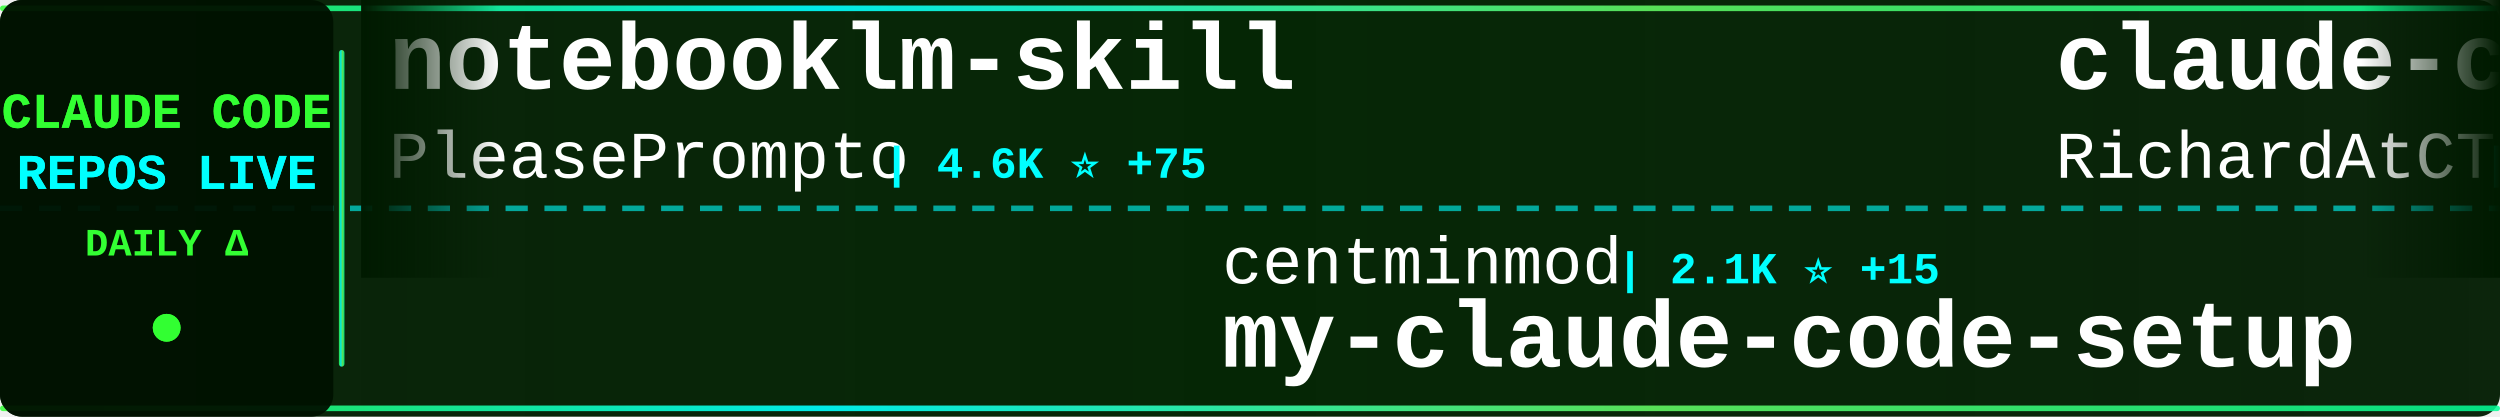
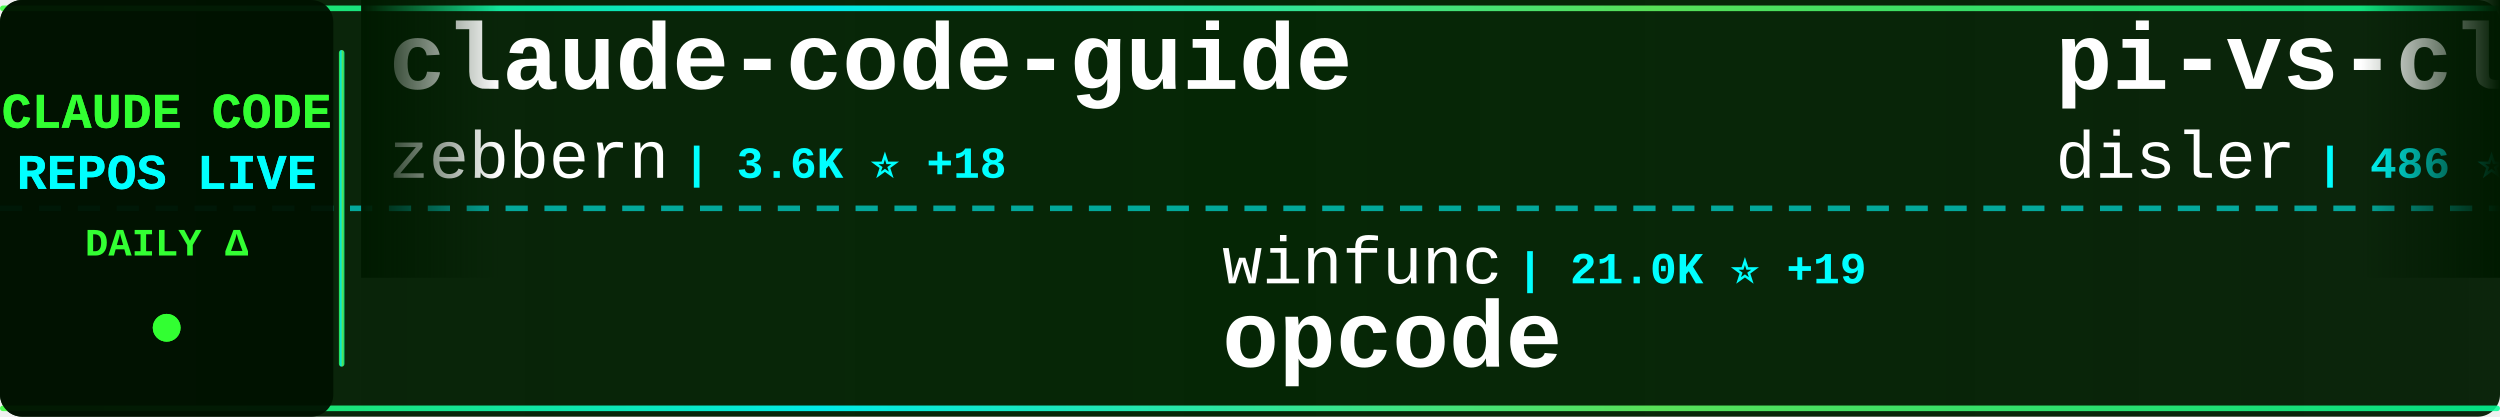
<svg xmlns="http://www.w3.org/2000/svg" width="900" height="150">
  <defs>
    <linearGradient id="tickerBg" x1="0%" y1="0%" x2="100%" y2="0%">
      <stop offset="0%" style="stop-color:#001a00;stop-opacity:0.95" />
      <stop offset="50%" style="stop-color:#002200;stop-opacity:0.98" />
      <stop offset="100%" style="stop-color:#001a00;stop-opacity:0.95" />
    </linearGradient>
    <linearGradient id="borderGrad" x1="0%" y1="0%" x2="100%" y2="0%">
      <stop offset="0%" style="stop-color:#33ff33;stop-opacity:0.85">
        <animate attributeName="stop-opacity" values="0.85;1;0.85" dur="2s" repeatCount="indefinite" />
      </stop>
      <stop offset="33%" style="stop-color:#00ffff;stop-opacity:0.9">
        <animate attributeName="stop-opacity" values="0.9;1;0.9" dur="2.2s" repeatCount="indefinite" />
      </stop>
      <stop offset="66%" style="stop-color:#66ff66;stop-opacity:0.85">
        <animate attributeName="stop-opacity" values="0.85;1;0.85" dur="1.8s" repeatCount="indefinite" />
      </stop>
      <stop offset="100%" style="stop-color:#00ff99;stop-opacity:0.85">
        <animate attributeName="stop-opacity" values="0.85;1;0.85" dur="2s" repeatCount="indefinite" />
      </stop>
    </linearGradient>
    <filter id="textGlow">
      <feGaussianBlur stdDeviation="0.1" result="coloredBlur" />
      <feMerge>
        <feMergeNode in="coloredBlur" />
        <feMergeNode in="SourceGraphic" />
      </feMerge>
    </filter>
    <filter id="metricGlow">
      <feGaussianBlur stdDeviation="0.2" result="coloredBlur" />
      <feMerge>
        <feMergeNode in="coloredBlur" />
        <feMergeNode in="SourceGraphic" />
      </feMerge>
    </filter>
    <linearGradient id="leftFade" x1="0%" y1="0%" x2="100%" y2="0%">
      <stop offset="0%" style="stop-color:#001a00;stop-opacity:1" />
      <stop offset="100%" style="stop-color:#001a00;stop-opacity:0" />
    </linearGradient>
    <linearGradient id="rightFade" x1="0%" y1="0%" x2="100%" y2="0%">
      <stop offset="0%" style="stop-color:#001a00;stop-opacity:0" />
      <stop offset="100%" style="stop-color:#001a00;stop-opacity:1" />
    </linearGradient>
  </defs>
  <rect width="900" height="150" fill="url(#tickerBg)" rx="8" />
  <rect x="0" y="2" width="900" height="2" fill="url(#borderGrad)" rx="1" />
  <rect x="0" y="146" width="900" height="2" fill="url(#borderGrad)" rx="1" />
  <line x1="0" y1="75" x2="900" y2="75" stroke="#00ffff" stroke-width="2" stroke-dasharray="8 6" opacity="0.6" />
  <rect x="0" y="0" width="120" height="150" fill="#001100" opacity="0.95" rx="8" />
  <text x="60" y="46" font-family="'Courier New', monospace" font-size="18" font-weight="bold" fill="#33ff33" text-anchor="middle" filter="url(#textGlow)">
    CLAUDE CODE
  </text>
  <text x="60" y="68" font-family="'Courier New', monospace" font-size="18" font-weight="bold" fill="#00ffff" text-anchor="middle" filter="url(#textGlow)">
    REPOS LIVE
  </text>
  <text x="60" y="92" font-family="'Courier New', monospace" font-size="14" font-weight="bold" fill="#33ff33" text-anchor="middle">
    DAILY Δ
  </text>
  <circle cx="60" cy="118" r="5" fill="#33ff33" filter="url(#metricGlow)">
    <animate attributeName="r" values="4;6;4" dur="1.5s" repeatCount="indefinite" />
    <animate attributeName="opacity" values="0.6;1;0.6" dur="1.5s" repeatCount="indefinite" />
  </circle>
  <rect x="122" y="18" width="2" height="114" fill="url(#borderGrad)" rx="1" />
  <clipPath id="tickerClip">
    <rect x="130" y="0" width="770" height="150" />
  </clipPath>
  <g clip-path="url(#tickerClip)">
    <g id="tickerItems">
      <animateTransform attributeName="transform" attributeType="XML" type="translate" from="0 0" to="-3000 0" dur="54s" repeatCount="indefinite" />
      <g transform="translate(0, 0)">
-         <text x="140" y="32" font-family="'Courier New', monospace" font-size="34" font-weight="bold" fill="#ffffff">notebooklm-skill</text>
-         <text x="140" y="64" font-family="'Courier New', monospace" font-size="24" font-weight="normal" fill="#ffffff" opacity="1.0">PleasePrompto</text>
-         <text x="318" y="64" font-family="'Courier New', monospace" font-size="16" font-weight="bold" fill="#00ffff"> | 4.6K ⭐ +75</text>
+         <text x="140" y="32" font-family="'Courier New', monospace" font-size="34" font-weight="bold" fill="#ffffff">claude-code-guide</text>
+         <text x="140" y="64" font-family="'Courier New', monospace" font-size="24" font-weight="normal" fill="#ffffff" opacity="1.0">zebbern</text>
+         <text x="246" y="64" font-family="'Courier New', monospace" font-size="16" font-weight="bold" fill="#00ffff"> | 3.6K ⭐ +18</text>
      </g>
      <g transform="translate(300, 0)">
-         <text x="140" y="102" font-family="'Courier New', monospace" font-size="24" font-weight="normal" fill="#ffffff" opacity="1.0">centminmod</text>
-         <text x="282" y="102" font-family="'Courier New', monospace" font-size="16" font-weight="bold" fill="#00ffff"> | 2.1K ⭐ +15</text>
-         <text x="140" y="132" font-family="'Courier New', monospace" font-size="34" font-weight="bold" fill="#ffffff">my-claude-code-setup</text>
+         <text x="140" y="102" font-family="'Courier New', monospace" font-size="24" font-weight="normal" fill="#ffffff" opacity="1.0">winfunc</text>
+         <text x="246" y="102" font-family="'Courier New', monospace" font-size="16" font-weight="bold" fill="#00ffff"> | 21.0K ⭐ +19</text>
+         <text x="140" y="132" font-family="'Courier New', monospace" font-size="34" font-weight="bold" fill="#ffffff">opcode</text>
      </g>
      <g transform="translate(600, 0)">
-         <text x="140" y="32" font-family="'Courier New', monospace" font-size="34" font-weight="bold" fill="#ffffff">claude-code-telegram</text>
-         <text x="140" y="64" font-family="'Courier New', monospace" font-size="24" font-weight="normal" fill="#ffffff" opacity="1.0">RichardAtCT</text>
-         <text x="294" y="64" font-family="'Courier New', monospace" font-size="16" font-weight="bold" fill="#00ffff"> | 2.1K ⭐ +13</text>
+         <text x="140" y="32" font-family="'Courier New', monospace" font-size="34" font-weight="bold" fill="#ffffff">pi-vs-claude-code</text>
+         <text x="140" y="64" font-family="'Courier New', monospace" font-size="24" font-weight="normal" fill="#ffffff" opacity="1.0">disler</text>
+         <text x="234" y="64" font-family="'Courier New', monospace" font-size="16" font-weight="bold" fill="#00ffff"> | 486 ⭐ +13</text>
      </g>
      <g transform="translate(900, 0)">
-         <text x="140" y="102" font-family="'Courier New', monospace" font-size="24" font-weight="normal" fill="#ffffff" opacity="1.0">anthropics</text>
-         <text x="282" y="102" font-family="'Courier New', monospace" font-size="16" font-weight="bold" fill="#00ffff"> | 6.3K ⭐ +19</text>
-         <text x="140" y="132" font-family="'Courier New', monospace" font-size="34" font-weight="bold" fill="#ffffff">claude-code-action</text>
+         <text x="140" y="102" font-family="'Courier New', monospace" font-size="24" font-weight="normal" fill="#ffffff" opacity="1.0">edmund-io</text>
+         <text x="270" y="102" font-family="'Courier New', monospace" font-size="16" font-weight="bold" fill="#00ffff"> | 1.3K ⭐ +3</text>
+         <text x="140" y="132" font-family="'Courier New', monospace" font-size="34" font-weight="bold" fill="#ffffff">edmunds-claude-code</text>
      </g>
      <g transform="translate(1200, 0)">
-         <text x="140" y="32" font-family="'Courier New', monospace" font-size="34" font-weight="bold" fill="#ffffff">claude-coder</text>
-         <text x="140" y="64" font-family="'Courier New', monospace" font-size="24" font-weight="normal" fill="#ffffff" opacity="1.0">kodu-ai</text>
-         <text x="246" y="64" font-family="'Courier New', monospace" font-size="16" font-weight="bold" fill="#00ffff"> | 5.3K ⭐</text>
+         <text x="140" y="32" font-family="'Courier New', monospace" font-size="34" font-weight="bold" fill="#ffffff">claude-code-cheat-sheet</text>
+         <text x="140" y="64" font-family="'Courier New', monospace" font-size="24" font-weight="normal" fill="#ffffff" opacity="1.0">Njengah</text>
+         <text x="246" y="64" font-family="'Courier New', monospace" font-size="16" font-weight="bold" fill="#00ffff"> | 1.4K ⭐ +8</text>
      </g>
      <g transform="translate(1500, 0)">
-         <text x="140" y="102" font-family="'Courier New', monospace" font-size="24" font-weight="normal" fill="#ffffff" opacity="1.0">Pimzino</text>
-         <text x="246" y="102" font-family="'Courier New', monospace" font-size="16" font-weight="bold" fill="#00ffff"> | 3.5K ⭐ +9</text>
-         <text x="140" y="132" font-family="'Courier New', monospace" font-size="34" font-weight="bold" fill="#ffffff">claude-code-spec-workflo...</text>
+         <text x="140" y="102" font-family="'Courier New', monospace" font-size="24" font-weight="normal" fill="#ffffff" opacity="1.0">VoltAgent</text>
+         <text x="270" y="102" font-family="'Courier New', monospace" font-size="16" font-weight="bold" fill="#00ffff"> | 14.1K ⭐ +108</text>
+         <text x="140" y="132" font-family="'Courier New', monospace" font-size="34" font-weight="bold" fill="#ffffff">awesome-claude-code-suba...</text>
      </g>
      <g transform="translate(1800, 0)">
-         <text x="140" y="32" font-family="'Courier New', monospace" font-size="34" font-weight="bold" fill="#ffffff">claude-plugins-official</text>
-         <text x="140" y="64" font-family="'Courier New', monospace" font-size="24" font-weight="normal" fill="#ffffff" opacity="1.0">anthropics</text>
-         <text x="282" y="64" font-family="'Courier New', monospace" font-size="16" font-weight="bold" fill="#00ffff"> | 12.4K ⭐ +442</text>
+         <text x="140" y="32" font-family="'Courier New', monospace" font-size="34" font-weight="bold" fill="#ffffff">ClaudeCodeAgents</text>
+         <text x="140" y="64" font-family="'Courier New', monospace" font-size="24" font-weight="normal" fill="#ffffff" opacity="1.0">darcyegb</text>
+         <text x="258" y="64" font-family="'Courier New', monospace" font-size="16" font-weight="bold" fill="#00ffff"> | 595 ⭐</text>
      </g>
      <g transform="translate(2100, 0)">
-         <text x="140" y="102" font-family="'Courier New', monospace" font-size="24" font-weight="normal" fill="#ffffff" opacity="1.0">bfly123</text>
-         <text x="246" y="102" font-family="'Courier New', monospace" font-size="16" font-weight="bold" fill="#00ffff"> | 1.6K ⭐ +19</text>
-         <text x="140" y="132" font-family="'Courier New', monospace" font-size="34" font-weight="bold" fill="#ffffff">claude_code_bridge</text>
+         <text x="140" y="102" font-family="'Courier New', monospace" font-size="24" font-weight="normal" fill="#ffffff" opacity="1.0">rizethereum</text>
+         <text x="294" y="102" font-family="'Courier New', monospace" font-size="16" font-weight="bold" fill="#00ffff"> | 1.8K ⭐ +2</text>
+         <text x="140" y="132" font-family="'Courier New', monospace" font-size="34" font-weight="bold" fill="#ffffff">claude-code-requirements...</text>
      </g>
      <g transform="translate(2400, 0)">
-         <text x="140" y="32" font-family="'Courier New', monospace" font-size="34" font-weight="bold" fill="#ffffff">antigravity-awesome-skil...</text>
-         <text x="140" y="64" font-family="'Courier New', monospace" font-size="24" font-weight="normal" fill="#ffffff" opacity="1.0">sickn33</text>
-         <text x="246" y="64" font-family="'Courier New', monospace" font-size="16" font-weight="bold" fill="#00ffff"> | 25.0K ⭐ +355</text>
+         <text x="140" y="32" font-family="'Courier New', monospace" font-size="34" font-weight="bold" fill="#ffffff">agents</text>
+         <text x="140" y="64" font-family="'Courier New', monospace" font-size="24" font-weight="normal" fill="#ffffff" opacity="1.0">wshobson</text>
+         <text x="258" y="64" font-family="'Courier New', monospace" font-size="16" font-weight="bold" fill="#00ffff"> | 31.5K ⭐ +120</text>
      </g>
      <g transform="translate(2700, 0)">
-         <text x="140" y="102" font-family="'Courier New', monospace" font-size="24" font-weight="normal" fill="#ffffff" opacity="1.0">rizethereum</text>
-         <text x="294" y="102" font-family="'Courier New', monospace" font-size="16" font-weight="bold" fill="#00ffff"> | 1.8K ⭐ +1</text>
-         <text x="140" y="132" font-family="'Courier New', monospace" font-size="34" font-weight="bold" fill="#ffffff">claude-code-requirements...</text>
+         <text x="140" y="102" font-family="'Courier New', monospace" font-size="24" font-weight="normal" fill="#ffffff" opacity="1.0">sickn33</text>
+         <text x="246" y="102" font-family="'Courier New', monospace" font-size="16" font-weight="bold" fill="#00ffff"> | 25.0K ⭐ +336</text>
+         <text x="140" y="132" font-family="'Courier New', monospace" font-size="34" font-weight="bold" fill="#ffffff">antigravity-awesome-skil...</text>
      </g>
      <g transform="translate(3000, 0)">
-         <text x="140" y="32" font-family="'Courier New', monospace" font-size="34" font-weight="bold" fill="#ffffff">notebooklm-skill</text>
-         <text x="140" y="64" font-family="'Courier New', monospace" font-size="24" font-weight="normal" fill="#ffffff" opacity="1.0">PleasePrompto</text>
-         <text x="318" y="64" font-family="'Courier New', monospace" font-size="16" font-weight="bold" fill="#00ffff"> | 4.6K ⭐ +75</text>
+         <text x="140" y="32" font-family="'Courier New', monospace" font-size="34" font-weight="bold" fill="#ffffff">claude-code-guide</text>
+         <text x="140" y="64" font-family="'Courier New', monospace" font-size="24" font-weight="normal" fill="#ffffff" opacity="1.0">zebbern</text>
+         <text x="246" y="64" font-family="'Courier New', monospace" font-size="16" font-weight="bold" fill="#00ffff"> | 3.6K ⭐ +18</text>
      </g>
      <g transform="translate(3300, 0)">
-         <text x="140" y="102" font-family="'Courier New', monospace" font-size="24" font-weight="normal" fill="#ffffff" opacity="1.0">centminmod</text>
-         <text x="282" y="102" font-family="'Courier New', monospace" font-size="16" font-weight="bold" fill="#00ffff"> | 2.1K ⭐ +15</text>
-         <text x="140" y="132" font-family="'Courier New', monospace" font-size="34" font-weight="bold" fill="#ffffff">my-claude-code-setup</text>
+         <text x="140" y="102" font-family="'Courier New', monospace" font-size="24" font-weight="normal" fill="#ffffff" opacity="1.0">winfunc</text>
+         <text x="246" y="102" font-family="'Courier New', monospace" font-size="16" font-weight="bold" fill="#00ffff"> | 21.0K ⭐ +19</text>
+         <text x="140" y="132" font-family="'Courier New', monospace" font-size="34" font-weight="bold" fill="#ffffff">opcode</text>
      </g>
      <g transform="translate(3600, 0)">
-         <text x="140" y="32" font-family="'Courier New', monospace" font-size="34" font-weight="bold" fill="#ffffff">claude-code-telegram</text>
-         <text x="140" y="64" font-family="'Courier New', monospace" font-size="24" font-weight="normal" fill="#ffffff" opacity="1.0">RichardAtCT</text>
-         <text x="294" y="64" font-family="'Courier New', monospace" font-size="16" font-weight="bold" fill="#00ffff"> | 2.1K ⭐ +13</text>
+         <text x="140" y="32" font-family="'Courier New', monospace" font-size="34" font-weight="bold" fill="#ffffff">pi-vs-claude-code</text>
+         <text x="140" y="64" font-family="'Courier New', monospace" font-size="24" font-weight="normal" fill="#ffffff" opacity="1.0">disler</text>
+         <text x="234" y="64" font-family="'Courier New', monospace" font-size="16" font-weight="bold" fill="#00ffff"> | 486 ⭐ +13</text>
      </g>
      <g transform="translate(3900, 0)">
-         <text x="140" y="102" font-family="'Courier New', monospace" font-size="24" font-weight="normal" fill="#ffffff" opacity="1.0">anthropics</text>
-         <text x="282" y="102" font-family="'Courier New', monospace" font-size="16" font-weight="bold" fill="#00ffff"> | 6.3K ⭐ +19</text>
-         <text x="140" y="132" font-family="'Courier New', monospace" font-size="34" font-weight="bold" fill="#ffffff">claude-code-action</text>
+         <text x="140" y="102" font-family="'Courier New', monospace" font-size="24" font-weight="normal" fill="#ffffff" opacity="1.0">edmund-io</text>
+         <text x="270" y="102" font-family="'Courier New', monospace" font-size="16" font-weight="bold" fill="#00ffff"> | 1.3K ⭐ +3</text>
+         <text x="140" y="132" font-family="'Courier New', monospace" font-size="34" font-weight="bold" fill="#ffffff">edmunds-claude-code</text>
      </g>
    </g>
  </g>
  <rect x="130" y="0" width="50" height="100" fill="url(#leftFade)" />
  <rect x="850" y="0" width="50" height="100" fill="url(#rightFade)" />
</svg>
